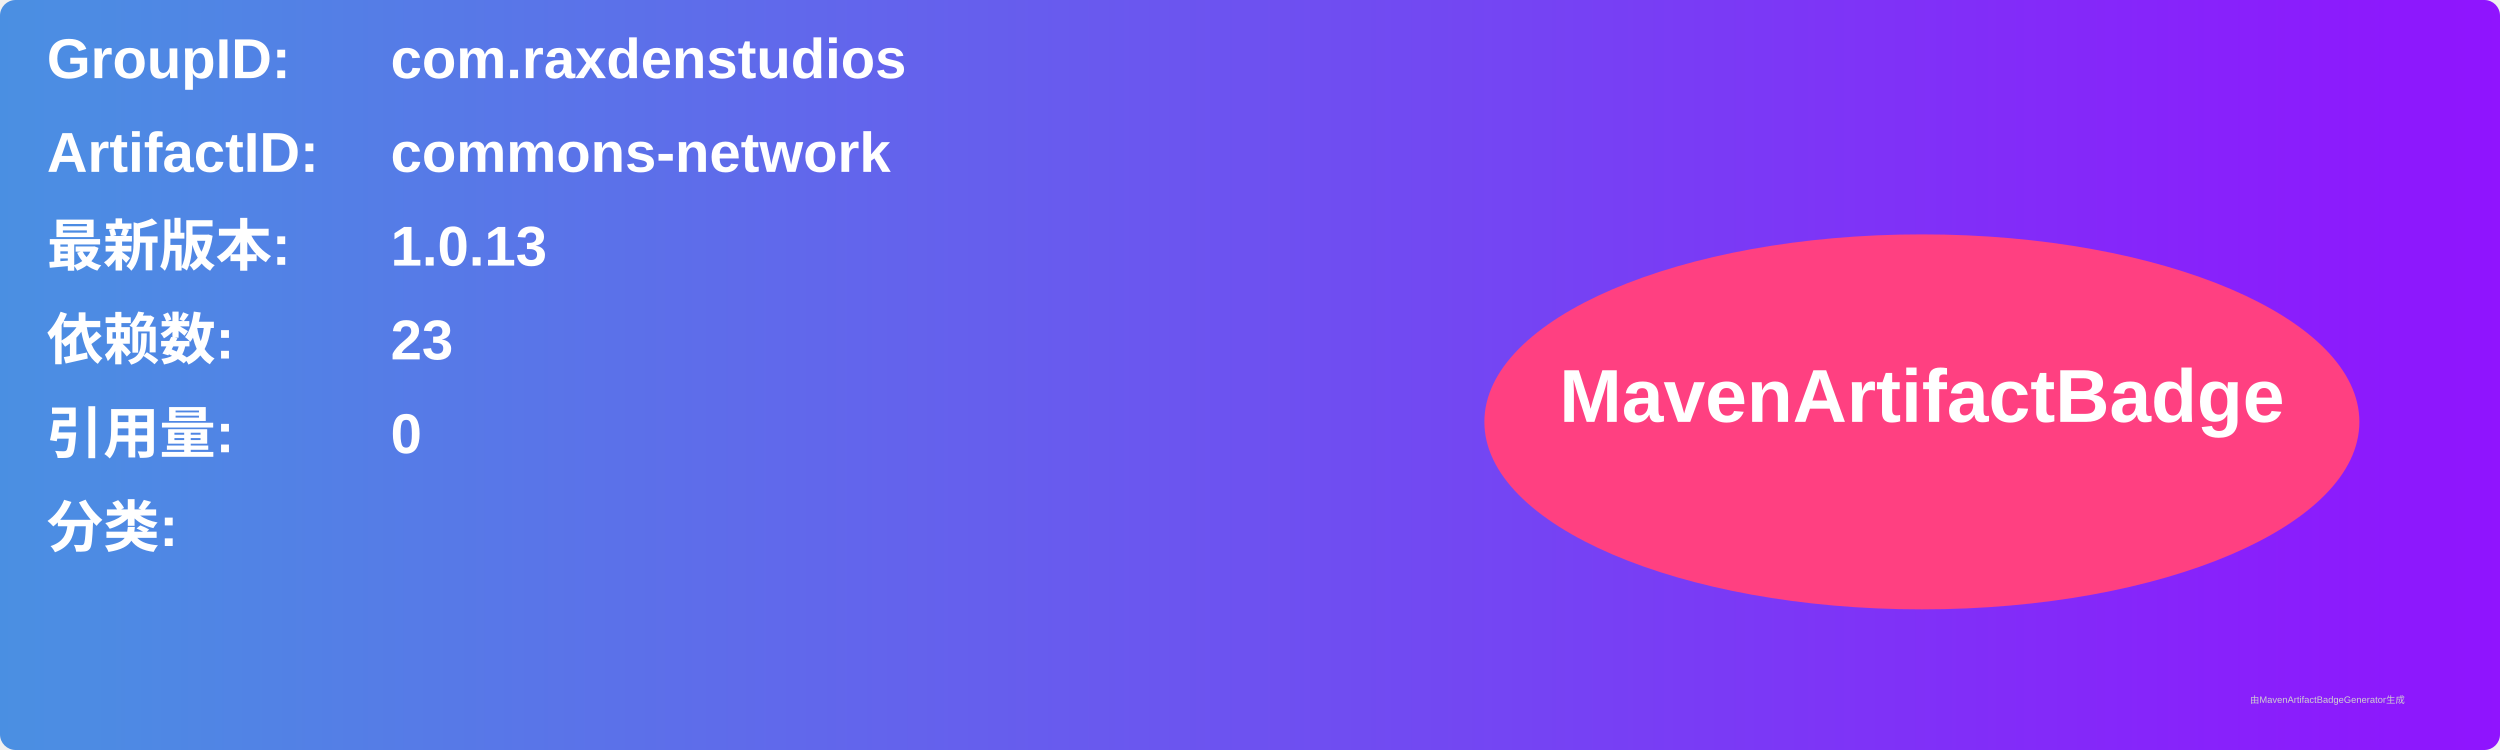
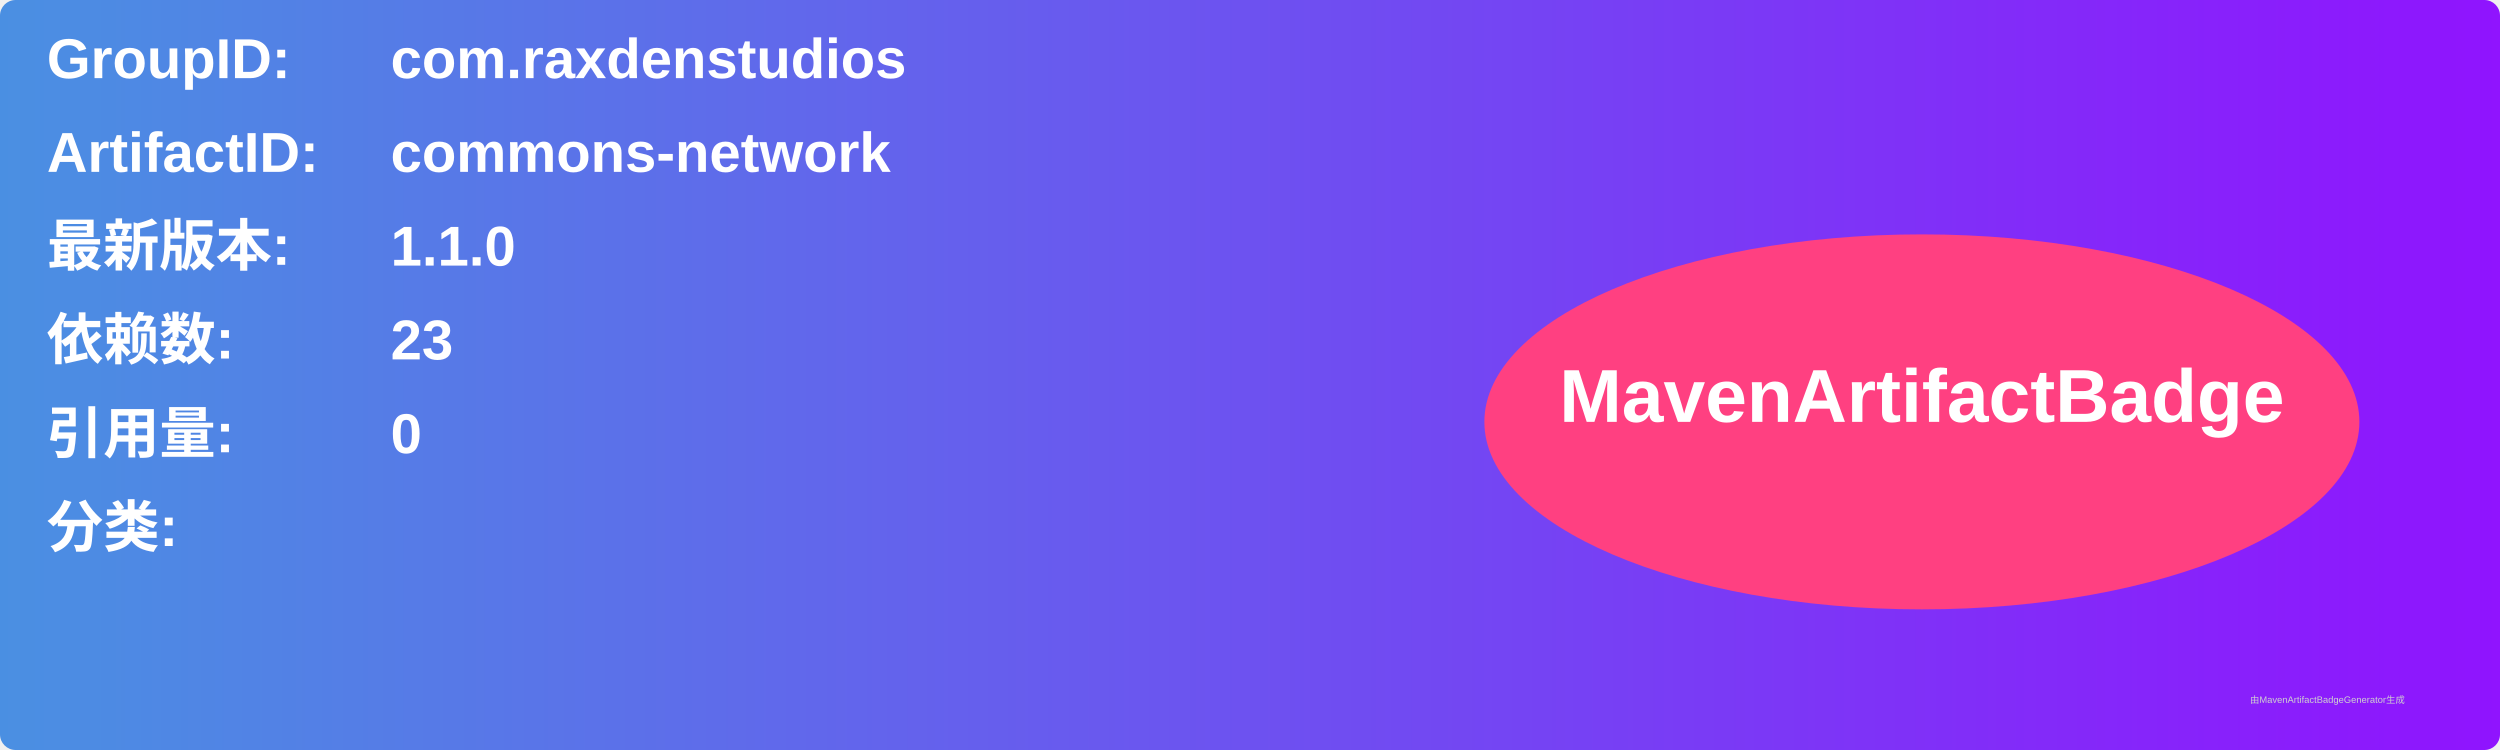
<svg xmlns="http://www.w3.org/2000/svg" width="800" height="240" viewBox="0 0 800 240">
  <linearGradient id="grad" x1="0%" y1="0%" x2="100%" y2="0%">
    <stop offset="0%" stop-color="#4a90e2" />
    <stop offset="100%" stop-color="#9013fe" />
  </linearGradient>
  <rect width="100%" height="100%" rx="5" ry="5" fill="url(#grad)" />
  <g transform="translate(15, 15)">
    <text x="0" y="10" font-family="Arial" font-size="18" fill="white" font-weight="bold" width="260">GroupID:</text>
    <text x="110" y="10" font-family="Arial" font-size="18" fill="white" font-weight="bold" width="460">com.raxdenstudios</text>
    <text x="0" y="40" font-family="Arial" font-size="18" fill="white" font-weight="bold" width="260">ArtifactID:</text>
    <text x="110" y="40" font-family="Arial" font-size="18" fill="white" font-weight="bold" width="460">commons-network</text>
    <text x="0" y="70" font-family="Arial" font-size="18" fill="white" font-weight="bold">最新版本:</text>
    <text x="110" y="70" font-family="Arial" font-size="18" fill="white" font-weight="bold">
-       <tspan font-weight="bold">1.0.13</tspan>
+       <tspan font-weight="bold">1.1.0</tspan>
    </text>
    <text x="0" y="100" font-family="Arial" font-size="18" fill="white" font-weight="bold">依赖数: </text>
    <text x="110" y="100" font-family="Arial" font-size="18" fill="white">
      <tspan font-weight="bold">23</tspan>
    </text>
    <text x="0" y="130" font-family="Arial" font-size="18" fill="white" font-weight="bold">引用量: </text>
    <text x="110" y="130" font-family="Arial" font-size="18" fill="white">
      <tspan font-weight="bold">0</tspan>
    </text>
    <text x="0" y="160" font-family="Arial" font-size="18" fill="white" font-weight="bold">分类:</text>
    <text x="10" y="190" font-family="Arial" font-size="10" fill="white">
      <tspan font-weight="bold" />
    </text>
    <ellipse cx="600" cy="120" rx="140" ry="60" fill="#ff4081" />
    <text x="600" y="120" text-anchor="middle" font-family="Arial" font-size="24" fill="white" font-weight="bold">MavenArtifactBadge</text>
  </g>
  <text x="720" y="225" font-family="Arial" font-size="3" fill="#d0d0d0">由MavenArtifactBadgeGenerator生成</text>
</svg>
